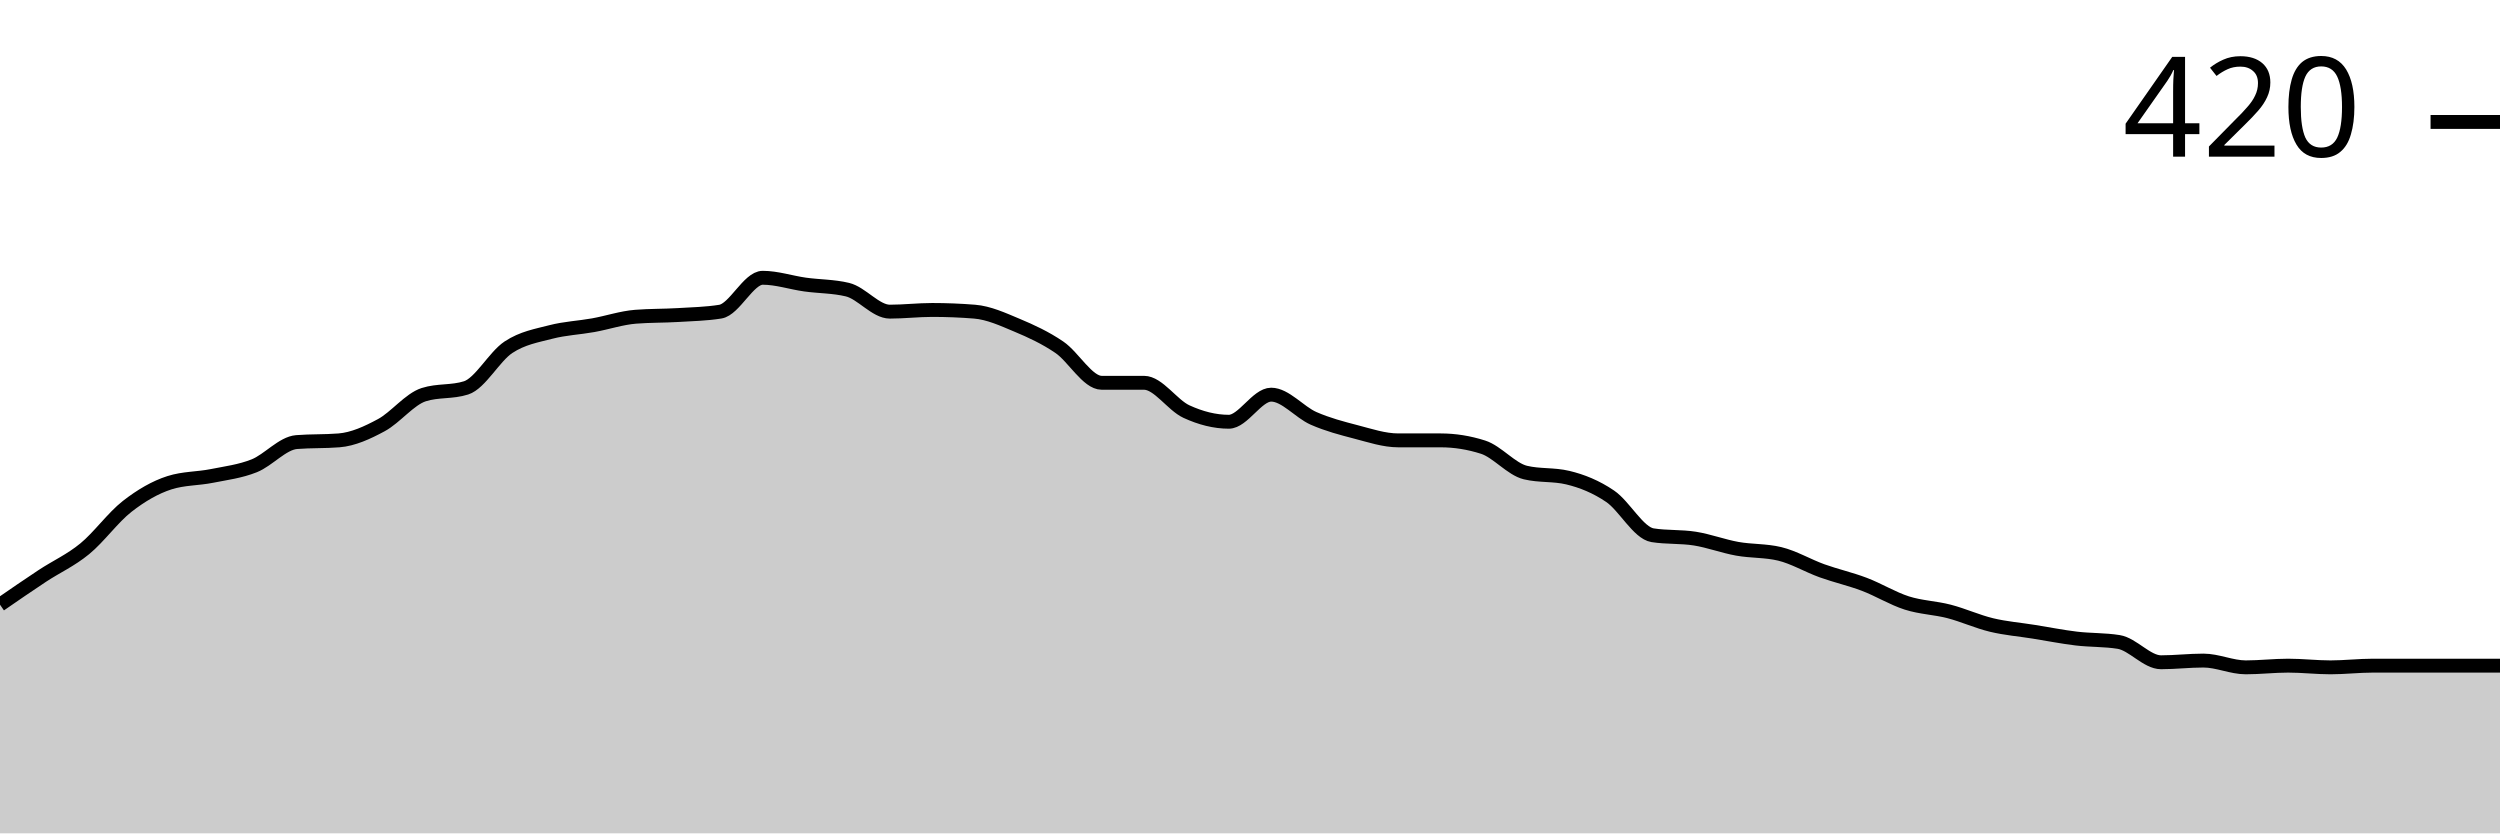
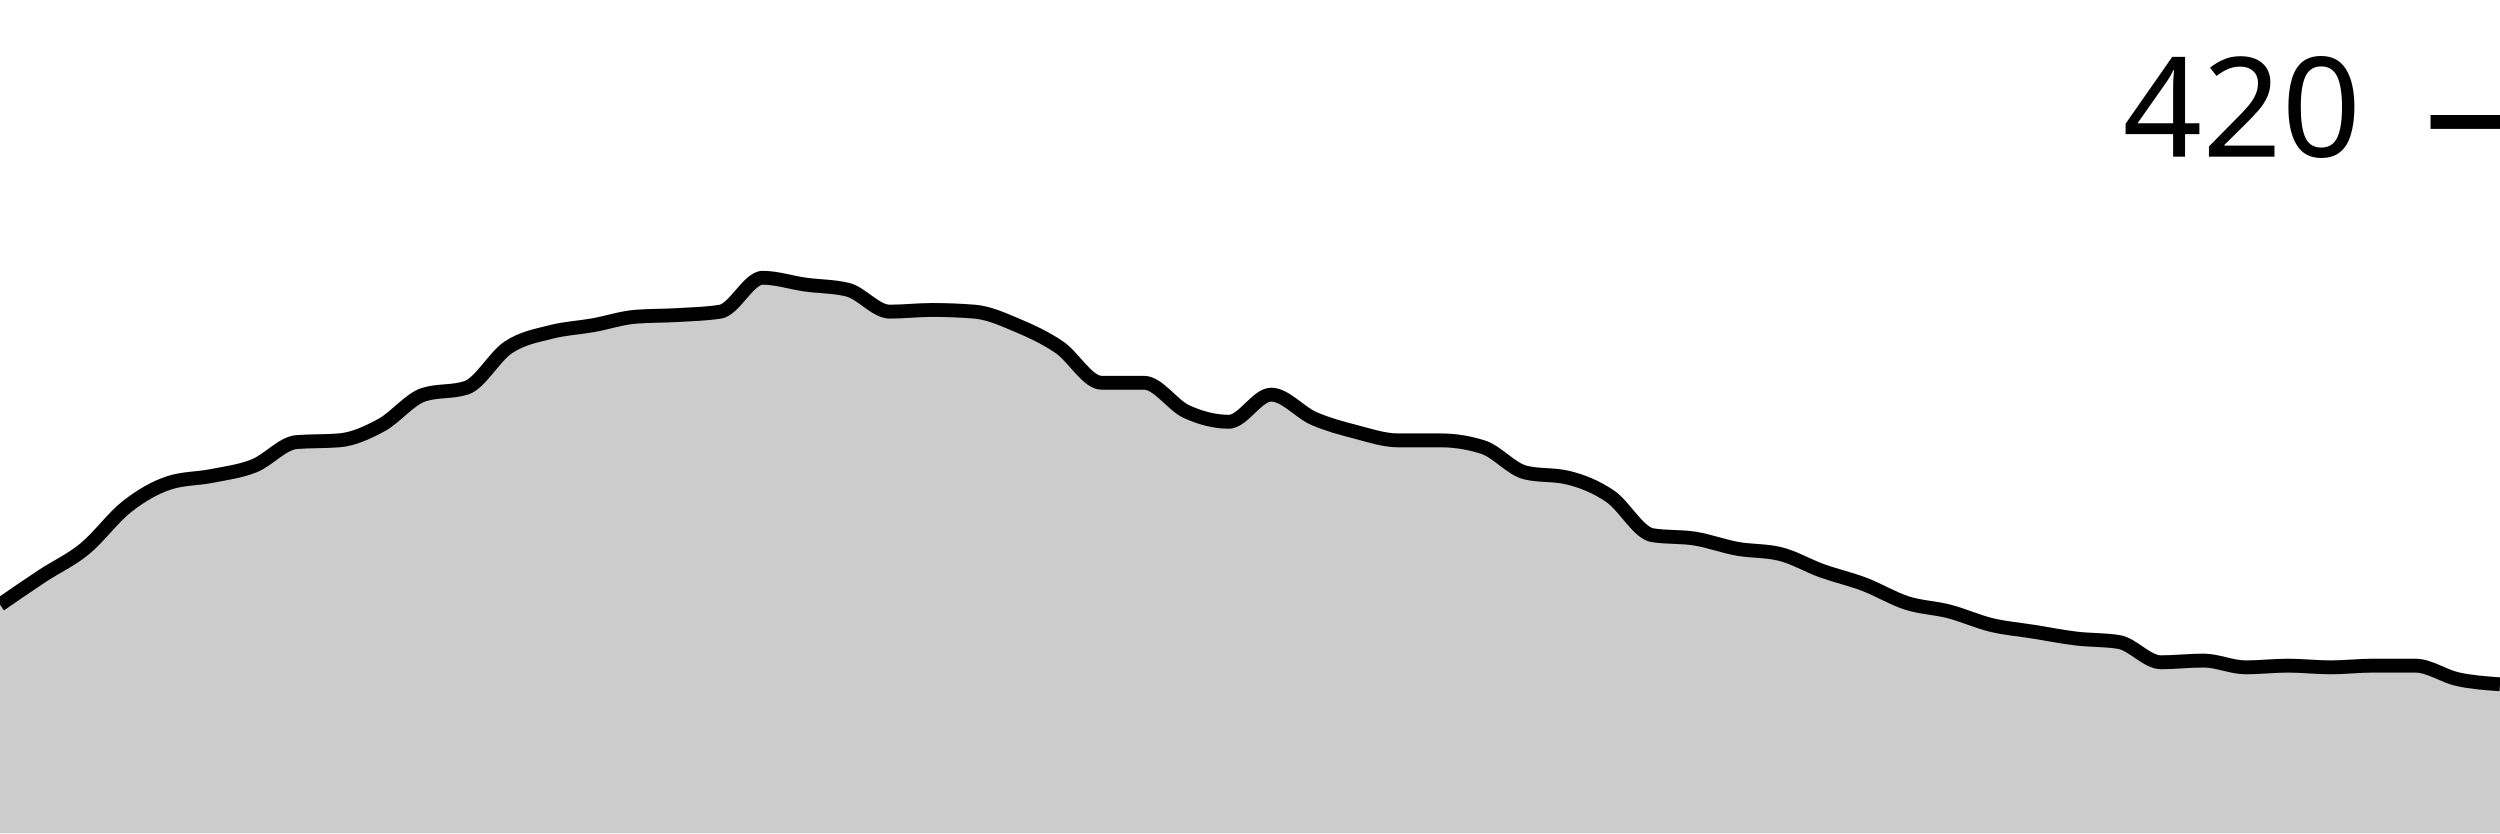
<svg xmlns="http://www.w3.org/2000/svg" viewBox="0 0 180 60">
  <g transform="translate(0,20)">
-     <path class="area" fill="rgba(0, 0, 0, 0.2)" d="M0,23.537C1.017,22.835,2.034,22.134,3.051,21.463C4.068,20.793,5.085,20.346,6.102,19.512C7.119,18.679,8.136,17.256,9.153,16.463C10.169,15.671,11.186,15.081,12.203,14.756C13.22,14.431,14.237,14.472,15.254,14.268C16.271,14.065,17.288,13.943,18.305,13.537C19.322,13.13,20.339,11.911,21.356,11.829C22.373,11.748,23.39,11.789,24.407,11.707C25.424,11.626,26.441,11.159,27.458,10.61C28.475,10.061,29.492,8.74,30.508,8.415C31.525,8.089,32.542,8.252,33.559,7.927C34.576,7.602,35.593,5.671,36.61,5C37.627,4.329,38.644,4.167,39.661,3.902C40.678,3.638,41.695,3.598,42.712,3.415C43.729,3.232,44.746,2.886,45.763,2.805C46.78,2.724,47.797,2.744,48.814,2.683C49.831,2.622,50.847,2.602,51.864,2.439C52.881,2.276,53.898,0,54.915,0C55.932,0,56.949,0.346,57.966,0.488C58.983,0.63,60,0.61,61.017,0.854C62.034,1.098,63.051,2.439,64.068,2.439C65.085,2.439,66.102,2.317,67.119,2.317C68.136,2.317,69.153,2.358,70.169,2.439C71.186,2.52,72.203,2.988,73.22,3.415C74.237,3.841,75.254,4.309,76.271,5C77.288,5.691,78.305,7.561,79.322,7.561C80.339,7.561,81.356,7.561,82.373,7.561C83.39,7.561,84.407,9.167,85.424,9.634C86.441,10.102,87.458,10.366,88.475,10.366C89.492,10.366,90.508,8.415,91.525,8.415C92.542,8.415,93.559,9.675,94.576,10.122C95.593,10.569,96.61,10.833,97.627,11.098C98.644,11.362,99.661,11.707,100.678,11.707C101.695,11.707,102.712,11.707,103.729,11.707C104.746,11.707,105.763,11.87,106.78,12.195C107.797,12.52,108.814,13.78,109.831,14.024C110.847,14.268,111.864,14.146,112.881,14.39C113.898,14.634,114.915,15.041,115.932,15.732C116.949,16.423,117.966,18.374,118.983,18.537C120,18.699,121.017,18.618,122.034,18.78C123.051,18.943,124.068,19.329,125.085,19.512C126.102,19.695,127.119,19.634,128.136,19.878C129.153,20.122,130.169,20.732,131.186,21.098C132.203,21.463,133.22,21.687,134.237,22.073C135.254,22.459,136.271,23.089,137.288,23.415C138.305,23.74,139.322,23.76,140.339,24.024C141.356,24.289,142.373,24.756,143.39,25C144.407,25.244,145.424,25.325,146.441,25.488C147.458,25.65,148.475,25.854,149.492,25.976C150.508,26.098,151.525,26.057,152.542,26.22C153.559,26.382,154.576,27.683,155.593,27.683C156.61,27.683,157.627,27.561,158.644,27.561C159.661,27.561,160.678,28.049,161.695,28.049C162.712,28.049,163.729,27.927,164.746,27.927C165.763,27.927,166.78,28.049,167.797,28.049C168.814,28.049,169.831,27.927,170.847,27.927C171.864,27.927,172.881,27.927,173.898,27.927C174.915,27.927,175.932,27.927,176.949,27.927C177.966,27.927,178.983,27.927,180,27.927L180,40C178.983,40,177.966,40,176.949,40C175.932,40,174.915,40,173.898,40C172.881,40,171.864,40,170.847,40C169.831,40,168.814,40,167.797,40C166.78,40,165.763,40,164.746,40C163.729,40,162.712,40,161.695,40C160.678,40,159.661,40,158.644,40C157.627,40,156.61,40,155.593,40C154.576,40,153.559,40,152.542,40C151.525,40,150.508,40,149.492,40C148.475,40,147.458,40,146.441,40C145.424,40,144.407,40,143.39,40C142.373,40,141.356,40,140.339,40C139.322,40,138.305,40,137.288,40C136.271,40,135.254,40,134.237,40C133.22,40,132.203,40,131.186,40C130.169,40,129.153,40,128.136,40C127.119,40,126.102,40,125.085,40C124.068,40,123.051,40,122.034,40C121.017,40,120,40,118.983,40C117.966,40,116.949,40,115.932,40C114.915,40,113.898,40,112.881,40C111.864,40,110.847,40,109.831,40C108.814,40,107.797,40,106.78,40C105.763,40,104.746,40,103.729,40C102.712,40,101.695,40,100.678,40C99.661,40,98.644,40,97.627,40C96.61,40,95.593,40,94.576,40C93.559,40,92.542,40,91.525,40C90.508,40,89.492,40,88.475,40C87.458,40,86.441,40,85.424,40C84.407,40,83.39,40,82.373,40C81.356,40,80.339,40,79.322,40C78.305,40,77.288,40,76.271,40C75.254,40,74.237,40,73.22,40C72.203,40,71.186,40,70.169,40C69.153,40,68.136,40,67.119,40C66.102,40,65.085,40,64.068,40C63.051,40,62.034,40,61.017,40C60,40,58.983,40,57.966,40C56.949,40,55.932,40,54.915,40C53.898,40,52.881,40,51.864,40C50.847,40,49.831,40,48.814,40C47.797,40,46.78,40,45.763,40C44.746,40,43.729,40,42.712,40C41.695,40,40.678,40,39.661,40C38.644,40,37.627,40,36.61,40C35.593,40,34.576,40,33.559,40C32.542,40,31.525,40,30.508,40C29.492,40,28.475,40,27.458,40C26.441,40,25.424,40,24.407,40C23.39,40,22.373,40,21.356,40C20.339,40,19.322,40,18.305,40C17.288,40,16.271,40,15.254,40C14.237,40,13.22,40,12.203,40C11.186,40,10.169,40,9.153,40C8.136,40,7.119,40,6.102,40C5.085,40,4.068,40,3.051,40C2.034,40,1.017,40,0,40Z" />
-     <path class="line" stroke="black" fill="none" d="M0,23.537C1.017,22.835,2.034,22.134,3.051,21.463C4.068,20.793,5.085,20.346,6.102,19.512C7.119,18.679,8.136,17.256,9.153,16.463C10.169,15.671,11.186,15.081,12.203,14.756C13.22,14.431,14.237,14.472,15.254,14.268C16.271,14.065,17.288,13.943,18.305,13.537C19.322,13.13,20.339,11.911,21.356,11.829C22.373,11.748,23.39,11.789,24.407,11.707C25.424,11.626,26.441,11.159,27.458,10.61C28.475,10.061,29.492,8.74,30.508,8.415C31.525,8.089,32.542,8.252,33.559,7.927C34.576,7.602,35.593,5.671,36.61,5C37.627,4.329,38.644,4.167,39.661,3.902C40.678,3.638,41.695,3.598,42.712,3.415C43.729,3.232,44.746,2.886,45.763,2.805C46.78,2.724,47.797,2.744,48.814,2.683C49.831,2.622,50.847,2.602,51.864,2.439C52.881,2.276,53.898,0,54.915,0C55.932,0,56.949,0.346,57.966,0.488C58.983,0.63,60,0.61,61.017,0.854C62.034,1.098,63.051,2.439,64.068,2.439C65.085,2.439,66.102,2.317,67.119,2.317C68.136,2.317,69.153,2.358,70.169,2.439C71.186,2.52,72.203,2.988,73.22,3.415C74.237,3.841,75.254,4.309,76.271,5C77.288,5.691,78.305,7.561,79.322,7.561C80.339,7.561,81.356,7.561,82.373,7.561C83.39,7.561,84.407,9.167,85.424,9.634C86.441,10.102,87.458,10.366,88.475,10.366C89.492,10.366,90.508,8.415,91.525,8.415C92.542,8.415,93.559,9.675,94.576,10.122C95.593,10.569,96.61,10.833,97.627,11.098C98.644,11.362,99.661,11.707,100.678,11.707C101.695,11.707,102.712,11.707,103.729,11.707C104.746,11.707,105.763,11.87,106.78,12.195C107.797,12.52,108.814,13.78,109.831,14.024C110.847,14.268,111.864,14.146,112.881,14.39C113.898,14.634,114.915,15.041,115.932,15.732C116.949,16.423,117.966,18.374,118.983,18.537C120,18.699,121.017,18.618,122.034,18.78C123.051,18.943,124.068,19.329,125.085,19.512C126.102,19.695,127.119,19.634,128.136,19.878C129.153,20.122,130.169,20.732,131.186,21.098C132.203,21.463,133.22,21.687,134.237,22.073C135.254,22.459,136.271,23.089,137.288,23.415C138.305,23.74,139.322,23.76,140.339,24.024C141.356,24.289,142.373,24.756,143.39,25C144.407,25.244,145.424,25.325,146.441,25.488C147.458,25.65,148.475,25.854,149.492,25.976C150.508,26.098,151.525,26.057,152.542,26.22C153.559,26.382,154.576,27.683,155.593,27.683C156.61,27.683,157.627,27.561,158.644,27.561C159.661,27.561,160.678,28.049,161.695,28.049C162.712,28.049,163.729,27.927,164.746,27.927C165.763,27.927,166.78,28.049,167.797,28.049C168.814,28.049,169.831,27.927,170.847,27.927C171.864,27.927,172.881,27.927,173.898,27.927C174.915,27.927,175.932,27.927,176.949,27.927C177.966,27.927,178.983,27.927,180,27.927" />
+     <path class="area" fill="rgba(0, 0, 0, 0.2)" d="M0,23.537C1.017,22.835,2.034,22.134,3.051,21.463C4.068,20.793,5.085,20.346,6.102,19.512C7.119,18.679,8.136,17.256,9.153,16.463C10.169,15.671,11.186,15.081,12.203,14.756C13.22,14.431,14.237,14.472,15.254,14.268C16.271,14.065,17.288,13.943,18.305,13.537C19.322,13.13,20.339,11.911,21.356,11.829C22.373,11.748,23.39,11.789,24.407,11.707C25.424,11.626,26.441,11.159,27.458,10.61C28.475,10.061,29.492,8.74,30.508,8.415C31.525,8.089,32.542,8.252,33.559,7.927C34.576,7.602,35.593,5.671,36.61,5C37.627,4.329,38.644,4.167,39.661,3.902C40.678,3.638,41.695,3.598,42.712,3.415C43.729,3.232,44.746,2.886,45.763,2.805C46.78,2.724,47.797,2.744,48.814,2.683C49.831,2.622,50.847,2.602,51.864,2.439C52.881,2.276,53.898,0,54.915,0C55.932,0,56.949,0.346,57.966,0.488C58.983,0.63,60,0.61,61.017,0.854C62.034,1.098,63.051,2.439,64.068,2.439C65.085,2.439,66.102,2.317,67.119,2.317C68.136,2.317,69.153,2.358,70.169,2.439C71.186,2.52,72.203,2.988,73.22,3.415C74.237,3.841,75.254,4.309,76.271,5C77.288,5.691,78.305,7.561,79.322,7.561C80.339,7.561,81.356,7.561,82.373,7.561C83.39,7.561,84.407,9.167,85.424,9.634C86.441,10.102,87.458,10.366,88.475,10.366C89.492,10.366,90.508,8.415,91.525,8.415C92.542,8.415,93.559,9.675,94.576,10.122C95.593,10.569,96.61,10.833,97.627,11.098C98.644,11.362,99.661,11.707,100.678,11.707C101.695,11.707,102.712,11.707,103.729,11.707C104.746,11.707,105.763,11.87,106.78,12.195C107.797,12.52,108.814,13.78,109.831,14.024C110.847,14.268,111.864,14.146,112.881,14.39C113.898,14.634,114.915,15.041,115.932,15.732C116.949,16.423,117.966,18.374,118.983,18.537C120,18.699,121.017,18.618,122.034,18.78C123.051,18.943,124.068,19.329,125.085,19.512C126.102,19.695,127.119,19.634,128.136,19.878C129.153,20.122,130.169,20.732,131.186,21.098C132.203,21.463,133.22,21.687,134.237,22.073C135.254,22.459,136.271,23.089,137.288,23.415C138.305,23.74,139.322,23.76,140.339,24.024C141.356,24.289,142.373,24.756,143.39,25C144.407,25.244,145.424,25.325,146.441,25.488C147.458,25.65,148.475,25.854,149.492,25.976C150.508,26.098,151.525,26.057,152.542,26.22C153.559,26.382,154.576,27.683,155.593,27.683C156.61,27.683,157.627,27.561,158.644,27.561C159.661,27.561,160.678,28.049,161.695,28.049C162.712,28.049,163.729,27.927,164.746,27.927C165.763,27.927,166.78,28.049,167.797,28.049C168.814,28.049,169.831,27.927,170.847,27.927C171.864,27.927,172.881,27.927,173.898,27.927C174.915,27.927,175.932,28.679,176.949,28.902C177.966,29.126,178.983,29.197,180,29.268L180,40C178.983,40,177.966,40,176.949,40C175.932,40,174.915,40,173.898,40C172.881,40,171.864,40,170.847,40C169.831,40,168.814,40,167.797,40C166.78,40,165.763,40,164.746,40C163.729,40,162.712,40,161.695,40C160.678,40,159.661,40,158.644,40C157.627,40,156.61,40,155.593,40C154.576,40,153.559,40,152.542,40C151.525,40,150.508,40,149.492,40C148.475,40,147.458,40,146.441,40C145.424,40,144.407,40,143.39,40C142.373,40,141.356,40,140.339,40C139.322,40,138.305,40,137.288,40C136.271,40,135.254,40,134.237,40C133.22,40,132.203,40,131.186,40C130.169,40,129.153,40,128.136,40C127.119,40,126.102,40,125.085,40C124.068,40,123.051,40,122.034,40C121.017,40,120,40,118.983,40C117.966,40,116.949,40,115.932,40C114.915,40,113.898,40,112.881,40C111.864,40,110.847,40,109.831,40C108.814,40,107.797,40,106.78,40C105.763,40,104.746,40,103.729,40C102.712,40,101.695,40,100.678,40C99.661,40,98.644,40,97.627,40C96.61,40,95.593,40,94.576,40C93.559,40,92.542,40,91.525,40C90.508,40,89.492,40,88.475,40C87.458,40,86.441,40,85.424,40C84.407,40,83.39,40,82.373,40C81.356,40,80.339,40,79.322,40C78.305,40,77.288,40,76.271,40C75.254,40,74.237,40,73.22,40C72.203,40,71.186,40,70.169,40C69.153,40,68.136,40,67.119,40C66.102,40,65.085,40,64.068,40C63.051,40,62.034,40,61.017,40C60,40,58.983,40,57.966,40C56.949,40,55.932,40,54.915,40C53.898,40,52.881,40,51.864,40C50.847,40,49.831,40,48.814,40C47.797,40,46.78,40,45.763,40C44.746,40,43.729,40,42.712,40C41.695,40,40.678,40,39.661,40C38.644,40,37.627,40,36.61,40C35.593,40,34.576,40,33.559,40C32.542,40,31.525,40,30.508,40C29.492,40,28.475,40,27.458,40C26.441,40,25.424,40,24.407,40C23.39,40,22.373,40,21.356,40C20.339,40,19.322,40,18.305,40C17.288,40,16.271,40,15.254,40C14.237,40,13.22,40,12.203,40C11.186,40,10.169,40,9.153,40C8.136,40,7.119,40,6.102,40C5.085,40,4.068,40,3.051,40C2.034,40,1.017,40,0,40Z" />
+     <path class="line" stroke="black" fill="none" d="M0,23.537C1.017,22.835,2.034,22.134,3.051,21.463C4.068,20.793,5.085,20.346,6.102,19.512C7.119,18.679,8.136,17.256,9.153,16.463C10.169,15.671,11.186,15.081,12.203,14.756C13.22,14.431,14.237,14.472,15.254,14.268C16.271,14.065,17.288,13.943,18.305,13.537C19.322,13.13,20.339,11.911,21.356,11.829C22.373,11.748,23.39,11.789,24.407,11.707C25.424,11.626,26.441,11.159,27.458,10.61C28.475,10.061,29.492,8.74,30.508,8.415C31.525,8.089,32.542,8.252,33.559,7.927C34.576,7.602,35.593,5.671,36.61,5C37.627,4.329,38.644,4.167,39.661,3.902C40.678,3.638,41.695,3.598,42.712,3.415C43.729,3.232,44.746,2.886,45.763,2.805C46.78,2.724,47.797,2.744,48.814,2.683C49.831,2.622,50.847,2.602,51.864,2.439C52.881,2.276,53.898,0,54.915,0C55.932,0,56.949,0.346,57.966,0.488C58.983,0.63,60,0.61,61.017,0.854C62.034,1.098,63.051,2.439,64.068,2.439C65.085,2.439,66.102,2.317,67.119,2.317C68.136,2.317,69.153,2.358,70.169,2.439C71.186,2.52,72.203,2.988,73.22,3.415C74.237,3.841,75.254,4.309,76.271,5C77.288,5.691,78.305,7.561,79.322,7.561C80.339,7.561,81.356,7.561,82.373,7.561C83.39,7.561,84.407,9.167,85.424,9.634C86.441,10.102,87.458,10.366,88.475,10.366C89.492,10.366,90.508,8.415,91.525,8.415C92.542,8.415,93.559,9.675,94.576,10.122C95.593,10.569,96.61,10.833,97.627,11.098C98.644,11.362,99.661,11.707,100.678,11.707C101.695,11.707,102.712,11.707,103.729,11.707C104.746,11.707,105.763,11.87,106.78,12.195C107.797,12.52,108.814,13.78,109.831,14.024C110.847,14.268,111.864,14.146,112.881,14.39C113.898,14.634,114.915,15.041,115.932,15.732C116.949,16.423,117.966,18.374,118.983,18.537C120,18.699,121.017,18.618,122.034,18.78C123.051,18.943,124.068,19.329,125.085,19.512C126.102,19.695,127.119,19.634,128.136,19.878C129.153,20.122,130.169,20.732,131.186,21.098C132.203,21.463,133.22,21.687,134.237,22.073C135.254,22.459,136.271,23.089,137.288,23.415C138.305,23.74,139.322,23.76,140.339,24.024C141.356,24.289,142.373,24.756,143.39,25C144.407,25.244,145.424,25.325,146.441,25.488C147.458,25.65,148.475,25.854,149.492,25.976C150.508,26.098,151.525,26.057,152.542,26.22C153.559,26.382,154.576,27.683,155.593,27.683C156.61,27.683,157.627,27.561,158.644,27.561C159.661,27.561,160.678,28.049,161.695,28.049C162.712,28.049,163.729,27.927,164.746,27.927C165.763,27.927,166.78,28.049,167.797,28.049C168.814,28.049,169.831,27.927,170.847,27.927C171.864,27.927,172.881,27.927,173.898,27.927C174.915,27.927,175.932,28.679,176.949,28.902C177.966,29.126,178.983,29.197,180,29.268" />
    <path class="axis-ceiling" stroke-width="1" stroke="black" fill="none" d="M175,-11.22L180,-11.22" />
    <text class="axis-ceiling-label" font-family="sans-serif" text-anchor="end" font-size="10px" x="170" y="-8.72">420</text>
  </g>
</svg>
